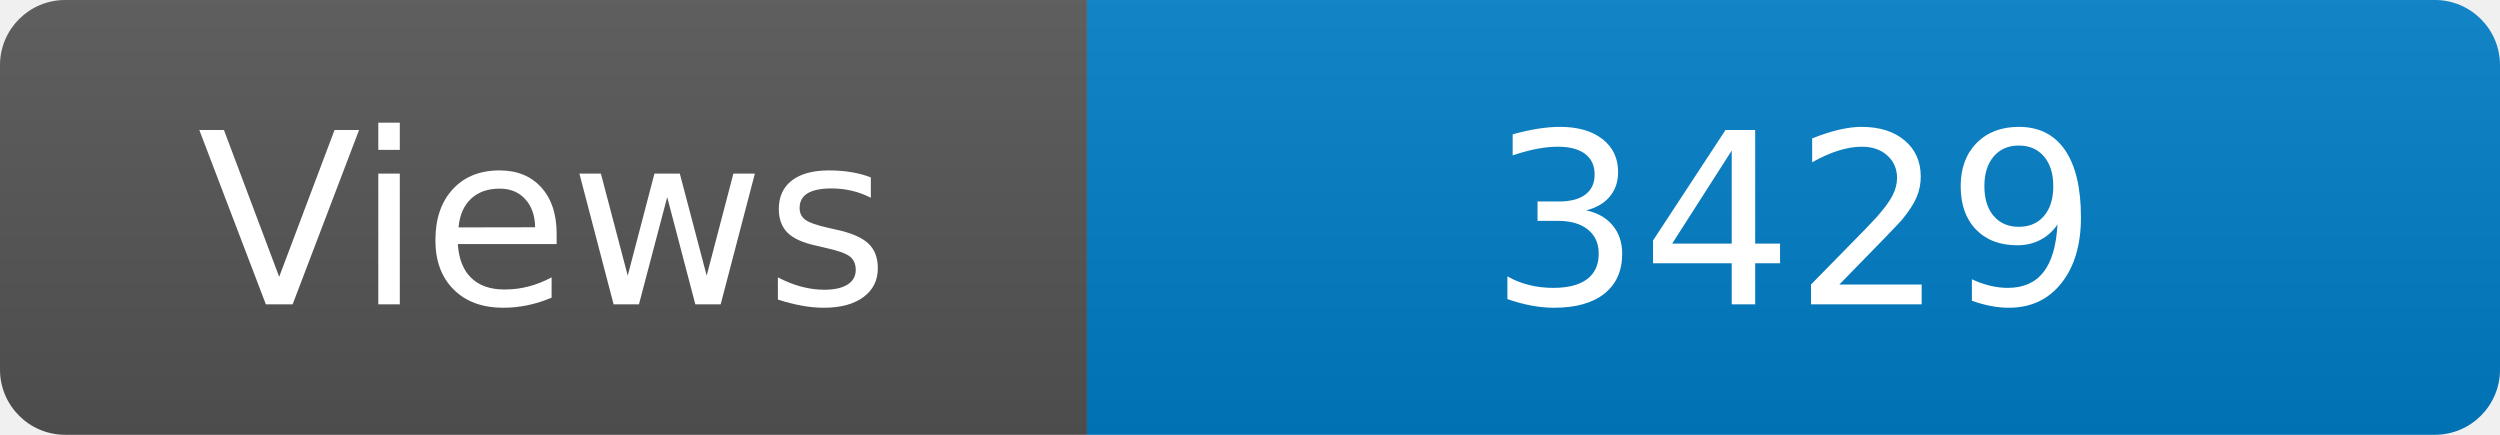
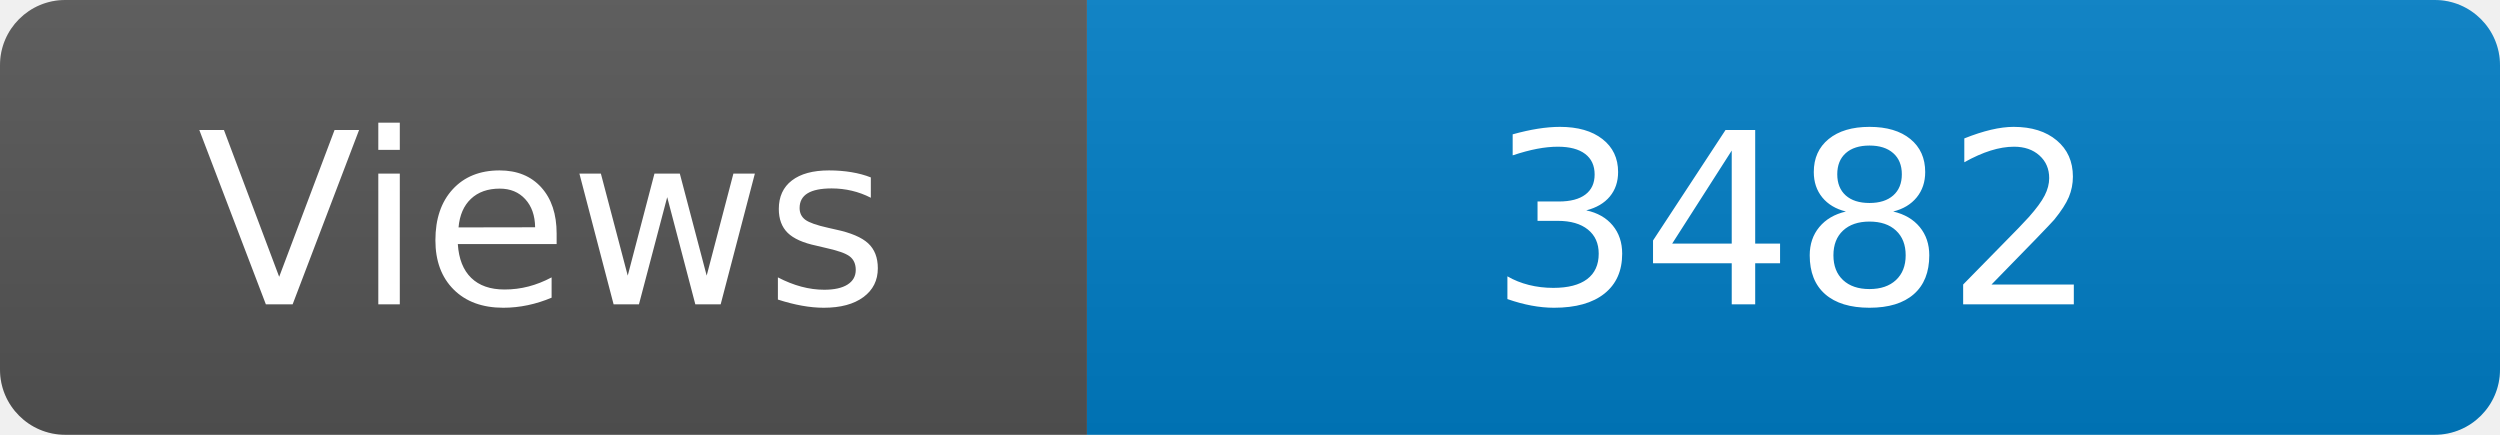
<svg xmlns="http://www.w3.org/2000/svg" width="115" height="20" role="img" aria-label="Maintained?: yes">
  <linearGradient id="s" x2="0" y2="100%">
    <stop offset="0" stop-color="#bbb" stop-opacity=".1" />
    <stop offset="1" stop-opacity=".1" />
  </linearGradient>
  <clipPath id="r">
    <rect width="115" height="20" rx="3" fill="#fff" />
  </clipPath>
  <g clip-path="url(#r)">
    <rect width="50" height="20" fill="#555" />
    <rect x="50" width="160" height="20" fill="#007ec6" />
    <rect width="115" height="20" fill="url(#s)" />
  </g>
  <g fill="#fff" text-anchor="middle" font-family="Verdana,Geneva,DejaVu Sans,sans-serif" font-size="110">
    <text x="250" y="140" transform="scale(.1)" fill="#fff">Views</text>
-     <text x="825" y="140" transform="scale(.1)" fill="#fff">3429</text>
+     <text x="825" y="140" transform="scale(.1)" fill="#fff">3482</text>
  </g>
</svg>
